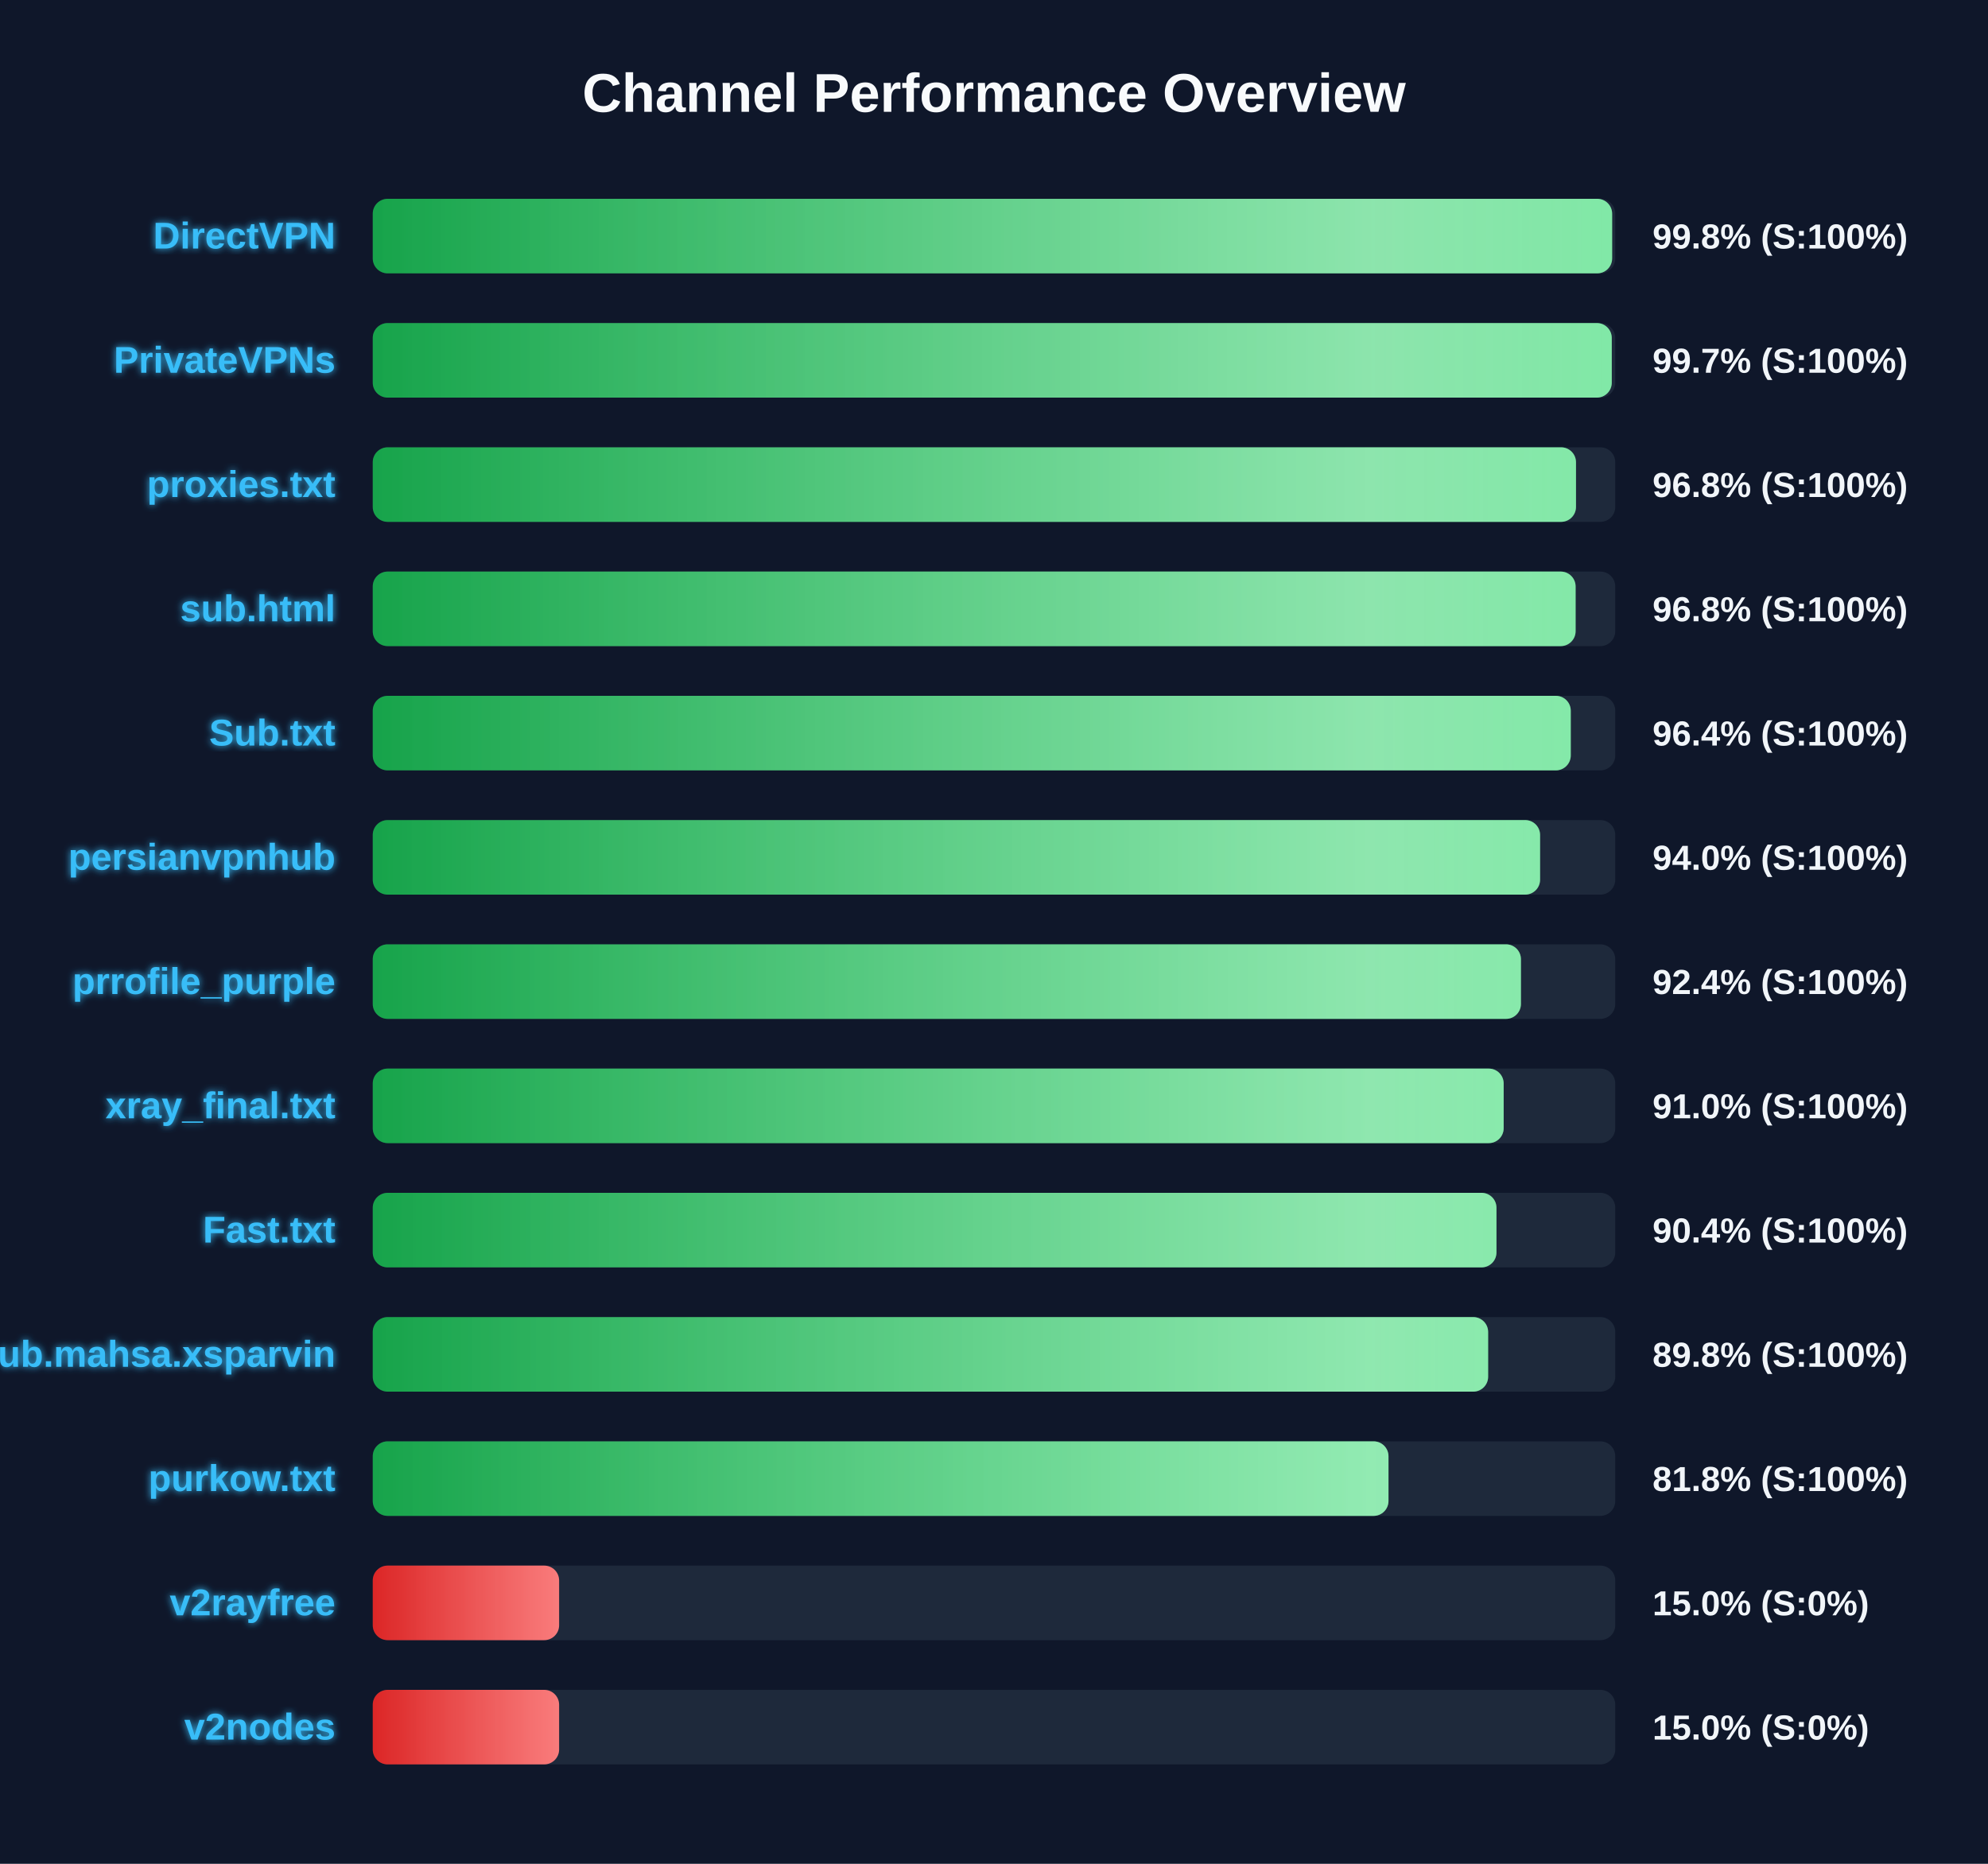
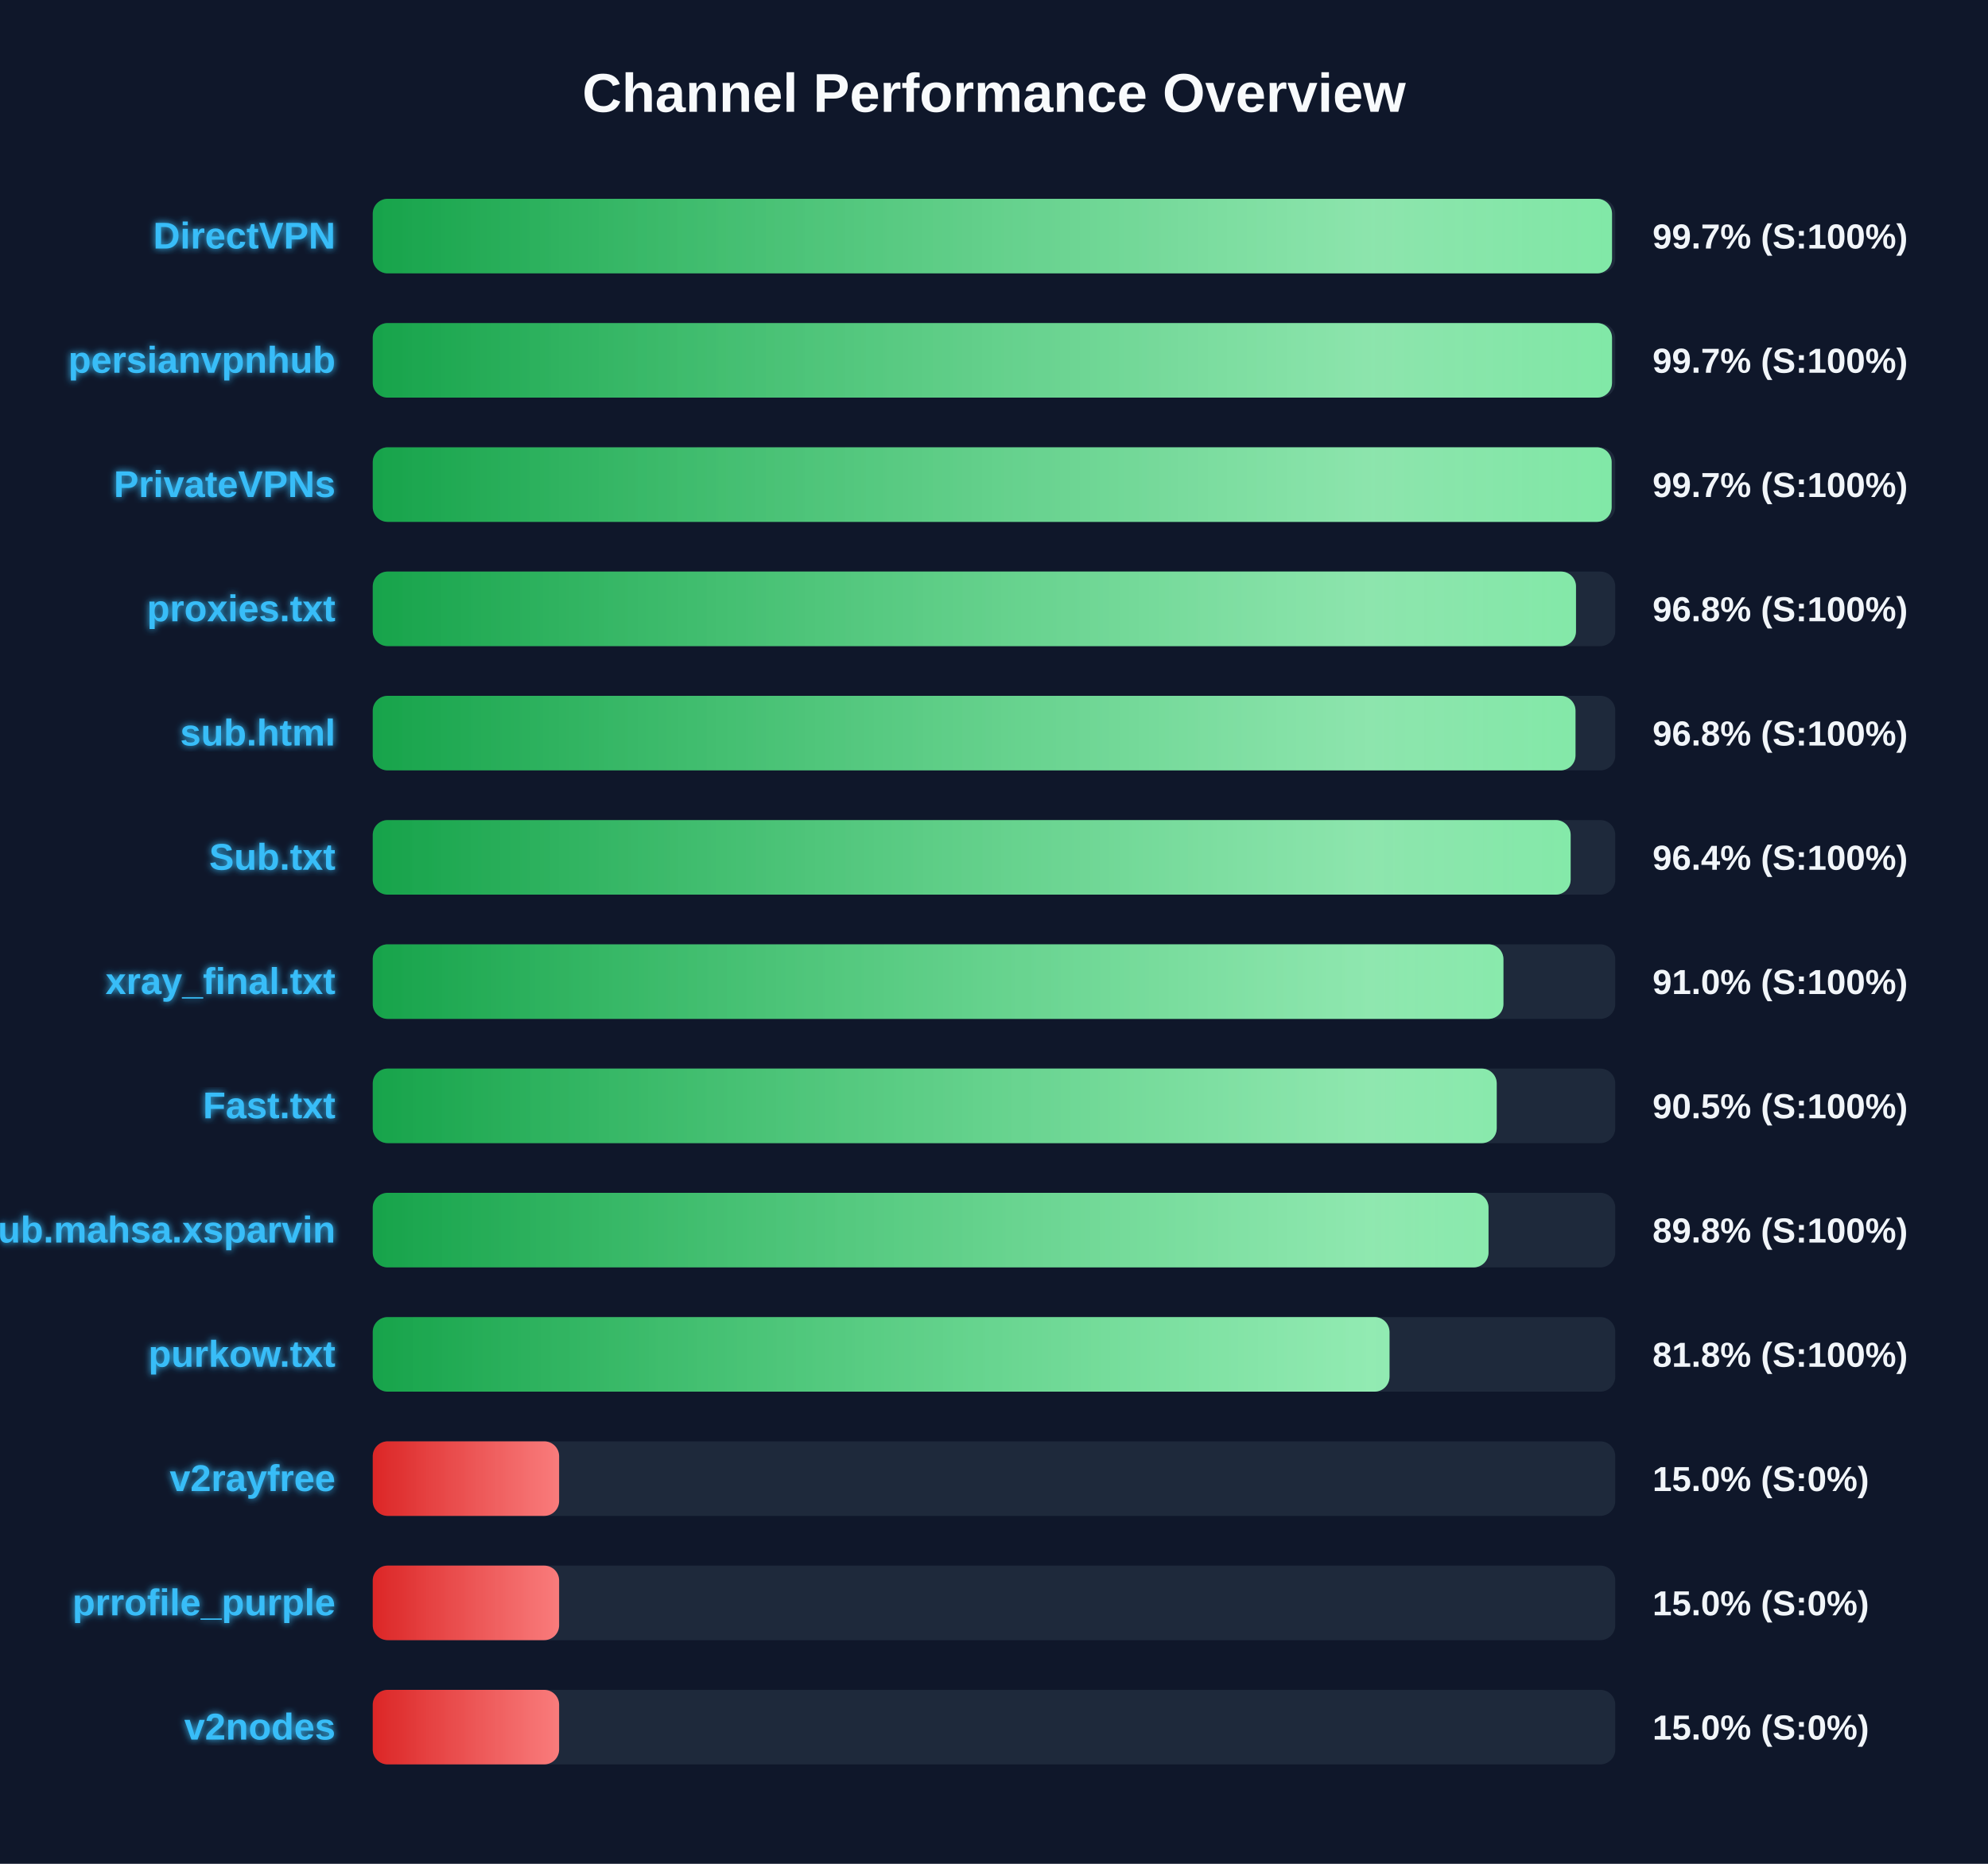
<svg xmlns="http://www.w3.org/2000/svg" width="800" height="750" version="1.1">
  <defs>
    <linearGradient id="grad-green" x1="0%" y1="0%" x2="100%" y2="0%">
      <stop offset="0%" stop-color="#16a34a" />
      <stop offset="100%" stop-color="#4ade80" />
    </linearGradient>
    <linearGradient id="grad-yellow" x1="0%" y1="0%" x2="100%" y2="0%">
      <stop offset="0%" stop-color="#ca8a04" />
      <stop offset="100%" stop-color="#fde047" />
    </linearGradient>
    <linearGradient id="grad-red" x1="0%" y1="0%" x2="100%" y2="0%">
      <stop offset="0%" stop-color="#dc2626" />
      <stop offset="100%" stop-color="#f87171" />
    </linearGradient>
    <linearGradient id="shimmer" x1="0%" y1="0%" x2="100%" y2="0%">
      <stop offset="0%" stop-color="rgba(255,255,255,0)" />
      <stop offset="50%" stop-color="rgba(255,255,255,0.4)" />
      <stop offset="100%" stop-color="rgba(255,255,255,0)" />
    </linearGradient>
    <filter id="glow" x="-20%" y="-20%" width="140%" height="140%">
      <feGaussianBlur stdDeviation="1.5" result="blur" />
      <feComposite in="SourceGraphic" in2="blur" operator="over" />
    </filter>
  </defs>
  <style>
        .bg-rect { fill: #0f172a; }
        .title { font: bold 22px 'Segoe UI', Arial, sans-serif; fill: #f8fafc; }
        .row { font: bold 15px 'Segoe UI', Arial, sans-serif; fill: #38bdf8; filter: url(#glow); }
        .score { font: bold 14px 'Segoe UI', Arial, sans-serif; fill: #f1f5f9; }
        @keyframes shimmer-anim {
            0% { transform: translateX(-100%); }
            100% { transform: translateX(200%); }
        }
        .shimmer-rect {
            animation: shimmer-anim 2.5s infinite linear;
        }
    </style>
  <rect width="100%" height="100%" class="bg-rect" />
  <text x="400" y="45" text-anchor="middle" class="title">Channel Performance Overview</text>
  <rect x="150" y="80" width="500" height="30" fill="#1e293b" rx="6" />
  <clipPath id="clip-0">
-     <rect x="150" y="80" width="498.75" height="30" rx="6" />
+     <rect x="150" y="80" width="498.7" height="30" rx="6" />
  </clipPath>
-   <rect x="150" y="80" width="498.75" height="30" fill="url(#grad-green)" rx="6" />
+   <rect x="150" y="80" width="498.7" height="30" fill="url(#grad-green)" rx="6" />
  <g clip-path="url(#clip-0)">
    <rect x="150" y="80" width="100%" height="30" fill="url(#shimmer)" class="shimmer-rect" />
  </g>
  <text x="135" y="100" text-anchor="end" class="row">DirectVPN</text>
-   <text x="665" y="100" text-anchor="start" class="score">99.8% (S:100%)</text>
+   <text x="665" y="100" text-anchor="start" class="score">99.7% (S:100%)</text>
  <rect x="150" y="130" width="500" height="30" fill="#1e293b" rx="6" />
  <clipPath id="clip-1">
-     <rect x="150" y="130" width="498.6" height="30" rx="6" />
+     <rect x="150" y="130" width="498.7" height="30" rx="6" />
  </clipPath>
-   <rect x="150" y="130" width="498.6" height="30" fill="url(#grad-green)" rx="6" />
+   <rect x="150" y="130" width="498.7" height="30" fill="url(#grad-green)" rx="6" />
  <g clip-path="url(#clip-1)">
    <rect x="150" y="130" width="100%" height="30" fill="url(#shimmer)" class="shimmer-rect" />
  </g>
-   <text x="135" y="150" text-anchor="end" class="row">PrivateVPNs</text>
+   <text x="135" y="150" text-anchor="end" class="row">persianvpnhub</text>
  <text x="665" y="150" text-anchor="start" class="score">99.7% (S:100%)</text>
  <rect x="150" y="180" width="500" height="30" fill="#1e293b" rx="6" />
  <clipPath id="clip-2">
-     <rect x="150" y="180" width="484.2" height="30" rx="6" />
+     <rect x="150" y="180" width="498.55" height="30" rx="6" />
  </clipPath>
-   <rect x="150" y="180" width="484.2" height="30" fill="url(#grad-green)" rx="6" />
+   <rect x="150" y="180" width="498.55" height="30" fill="url(#grad-green)" rx="6" />
  <g clip-path="url(#clip-2)">
    <rect x="150" y="180" width="100%" height="30" fill="url(#shimmer)" class="shimmer-rect" />
  </g>
-   <text x="135" y="200" text-anchor="end" class="row">proxies.txt</text>
-   <text x="665" y="200" text-anchor="start" class="score">96.8% (S:100%)</text>
+   <text x="135" y="200" text-anchor="end" class="row">PrivateVPNs</text>
+   <text x="665" y="200" text-anchor="start" class="score">99.7% (S:100%)</text>
  <rect x="150" y="230" width="500" height="30" fill="#1e293b" rx="6" />
  <clipPath id="clip-3">
-     <rect x="150" y="230" width="484.05" height="30" rx="6" />
+     <rect x="150" y="230" width="484.2" height="30" rx="6" />
  </clipPath>
-   <rect x="150" y="230" width="484.05" height="30" fill="url(#grad-green)" rx="6" />
+   <rect x="150" y="230" width="484.2" height="30" fill="url(#grad-green)" rx="6" />
  <g clip-path="url(#clip-3)">
    <rect x="150" y="230" width="100%" height="30" fill="url(#shimmer)" class="shimmer-rect" />
  </g>
-   <text x="135" y="250" text-anchor="end" class="row">sub.html</text>
+   <text x="135" y="250" text-anchor="end" class="row">proxies.txt</text>
  <text x="665" y="250" text-anchor="start" class="score">96.8% (S:100%)</text>
  <rect x="150" y="280" width="500" height="30" fill="#1e293b" rx="6" />
  <clipPath id="clip-4">
-     <rect x="150" y="280" width="482.1" height="30" rx="6" />
+     <rect x="150" y="280" width="484.0" height="30" rx="6" />
  </clipPath>
-   <rect x="150" y="280" width="482.1" height="30" fill="url(#grad-green)" rx="6" />
+   <rect x="150" y="280" width="484.0" height="30" fill="url(#grad-green)" rx="6" />
  <g clip-path="url(#clip-4)">
    <rect x="150" y="280" width="100%" height="30" fill="url(#shimmer)" class="shimmer-rect" />
  </g>
-   <text x="135" y="300" text-anchor="end" class="row">Sub.txt</text>
-   <text x="665" y="300" text-anchor="start" class="score">96.4% (S:100%)</text>
+   <text x="135" y="300" text-anchor="end" class="row">sub.html</text>
+   <text x="665" y="300" text-anchor="start" class="score">96.8% (S:100%)</text>
  <rect x="150" y="330" width="500" height="30" fill="#1e293b" rx="6" />
  <clipPath id="clip-5">
-     <rect x="150" y="330" width="469.75" height="30" rx="6" />
+     <rect x="150" y="330" width="482.05" height="30" rx="6" />
  </clipPath>
-   <rect x="150" y="330" width="469.75" height="30" fill="url(#grad-green)" rx="6" />
+   <rect x="150" y="330" width="482.05" height="30" fill="url(#grad-green)" rx="6" />
  <g clip-path="url(#clip-5)">
    <rect x="150" y="330" width="100%" height="30" fill="url(#shimmer)" class="shimmer-rect" />
  </g>
-   <text x="135" y="350" text-anchor="end" class="row">persianvpnhub</text>
-   <text x="665" y="350" text-anchor="start" class="score">94.0% (S:100%)</text>
+   <text x="135" y="350" text-anchor="end" class="row">Sub.txt</text>
+   <text x="665" y="350" text-anchor="start" class="score">96.4% (S:100%)</text>
  <rect x="150" y="380" width="500" height="30" fill="#1e293b" rx="6" />
  <clipPath id="clip-6">
-     <rect x="150" y="380" width="462.05" height="30" rx="6" />
+     <rect x="150" y="380" width="455.0" height="30" rx="6" />
  </clipPath>
-   <rect x="150" y="380" width="462.05" height="30" fill="url(#grad-green)" rx="6" />
+   <rect x="150" y="380" width="455.0" height="30" fill="url(#grad-green)" rx="6" />
  <g clip-path="url(#clip-6)">
    <rect x="150" y="380" width="100%" height="30" fill="url(#shimmer)" class="shimmer-rect" />
  </g>
-   <text x="135" y="400" text-anchor="end" class="row">prrofile_purple</text>
-   <text x="665" y="400" text-anchor="start" class="score">92.4% (S:100%)</text>
+   <text x="135" y="400" text-anchor="end" class="row">xray_final.txt</text>
+   <text x="665" y="400" text-anchor="start" class="score">91.0% (S:100%)</text>
  <rect x="150" y="430" width="500" height="30" fill="#1e293b" rx="6" />
  <clipPath id="clip-7">
-     <rect x="150" y="430" width="455.1" height="30" rx="6" />
+     <rect x="150" y="430" width="452.3" height="30" rx="6" />
  </clipPath>
-   <rect x="150" y="430" width="455.1" height="30" fill="url(#grad-green)" rx="6" />
+   <rect x="150" y="430" width="452.3" height="30" fill="url(#grad-green)" rx="6" />
  <g clip-path="url(#clip-7)">
    <rect x="150" y="430" width="100%" height="30" fill="url(#shimmer)" class="shimmer-rect" />
  </g>
-   <text x="135" y="450" text-anchor="end" class="row">xray_final.txt</text>
-   <text x="665" y="450" text-anchor="start" class="score">91.0% (S:100%)</text>
+   <text x="135" y="450" text-anchor="end" class="row">Fast.txt</text>
+   <text x="665" y="450" text-anchor="start" class="score">90.5% (S:100%)</text>
  <rect x="150" y="480" width="500" height="30" fill="#1e293b" rx="6" />
  <clipPath id="clip-8">
-     <rect x="150" y="480" width="452.2" height="30" rx="6" />
+     <rect x="150" y="480" width="449.0" height="30" rx="6" />
  </clipPath>
-   <rect x="150" y="480" width="452.2" height="30" fill="url(#grad-green)" rx="6" />
+   <rect x="150" y="480" width="449.0" height="30" fill="url(#grad-green)" rx="6" />
  <g clip-path="url(#clip-8)">
    <rect x="150" y="480" width="100%" height="30" fill="url(#shimmer)" class="shimmer-rect" />
  </g>
-   <text x="135" y="500" text-anchor="end" class="row">Fast.txt</text>
-   <text x="665" y="500" text-anchor="start" class="score">90.4% (S:100%)</text>
+   <text x="135" y="500" text-anchor="end" class="row">Sub.mahsa.xsparvin</text>
+   <text x="665" y="500" text-anchor="start" class="score">89.8% (S:100%)</text>
  <rect x="150" y="530" width="500" height="30" fill="#1e293b" rx="6" />
  <clipPath id="clip-9">
-     <rect x="150" y="530" width="448.85" height="30" rx="6" />
+     <rect x="150" y="530" width="409.15" height="30" rx="6" />
  </clipPath>
-   <rect x="150" y="530" width="448.85" height="30" fill="url(#grad-green)" rx="6" />
+   <rect x="150" y="530" width="409.15" height="30" fill="url(#grad-green)" rx="6" />
  <g clip-path="url(#clip-9)">
    <rect x="150" y="530" width="100%" height="30" fill="url(#shimmer)" class="shimmer-rect" />
  </g>
-   <text x="135" y="550" text-anchor="end" class="row">Sub.mahsa.xsparvin</text>
-   <text x="665" y="550" text-anchor="start" class="score">89.8% (S:100%)</text>
+   <text x="135" y="550" text-anchor="end" class="row">purkow.txt</text>
+   <text x="665" y="550" text-anchor="start" class="score">81.8% (S:100%)</text>
  <rect x="150" y="580" width="500" height="30" fill="#1e293b" rx="6" />
  <clipPath id="clip-10">
-     <rect x="150" y="580" width="408.75" height="30" rx="6" />
+     <rect x="150" y="580" width="75.0" height="30" rx="6" />
  </clipPath>
-   <rect x="150" y="580" width="408.75" height="30" fill="url(#grad-green)" rx="6" />
+   <rect x="150" y="580" width="75.0" height="30" fill="url(#grad-red)" rx="6" />
  <g clip-path="url(#clip-10)">
    <rect x="150" y="580" width="100%" height="30" fill="url(#shimmer)" class="shimmer-rect" />
  </g>
-   <text x="135" y="600" text-anchor="end" class="row">purkow.txt</text>
-   <text x="665" y="600" text-anchor="start" class="score">81.8% (S:100%)</text>
+   <text x="135" y="600" text-anchor="end" class="row">v2rayfree</text>
+   <text x="665" y="600" text-anchor="start" class="score">15.0% (S:0%)</text>
  <rect x="150" y="630" width="500" height="30" fill="#1e293b" rx="6" />
  <clipPath id="clip-11">
    <rect x="150" y="630" width="75.0" height="30" rx="6" />
  </clipPath>
  <rect x="150" y="630" width="75.0" height="30" fill="url(#grad-red)" rx="6" />
  <g clip-path="url(#clip-11)">
    <rect x="150" y="630" width="100%" height="30" fill="url(#shimmer)" class="shimmer-rect" />
  </g>
-   <text x="135" y="650" text-anchor="end" class="row">v2rayfree</text>
+   <text x="135" y="650" text-anchor="end" class="row">prrofile_purple</text>
  <text x="665" y="650" text-anchor="start" class="score">15.0% (S:0%)</text>
  <rect x="150" y="680" width="500" height="30" fill="#1e293b" rx="6" />
  <clipPath id="clip-12">
    <rect x="150" y="680" width="75.0" height="30" rx="6" />
  </clipPath>
  <rect x="150" y="680" width="75.0" height="30" fill="url(#grad-red)" rx="6" />
  <g clip-path="url(#clip-12)">
    <rect x="150" y="680" width="100%" height="30" fill="url(#shimmer)" class="shimmer-rect" />
  </g>
  <text x="135" y="700" text-anchor="end" class="row">v2nodes</text>
  <text x="665" y="700" text-anchor="start" class="score">15.0% (S:0%)</text>
</svg>
